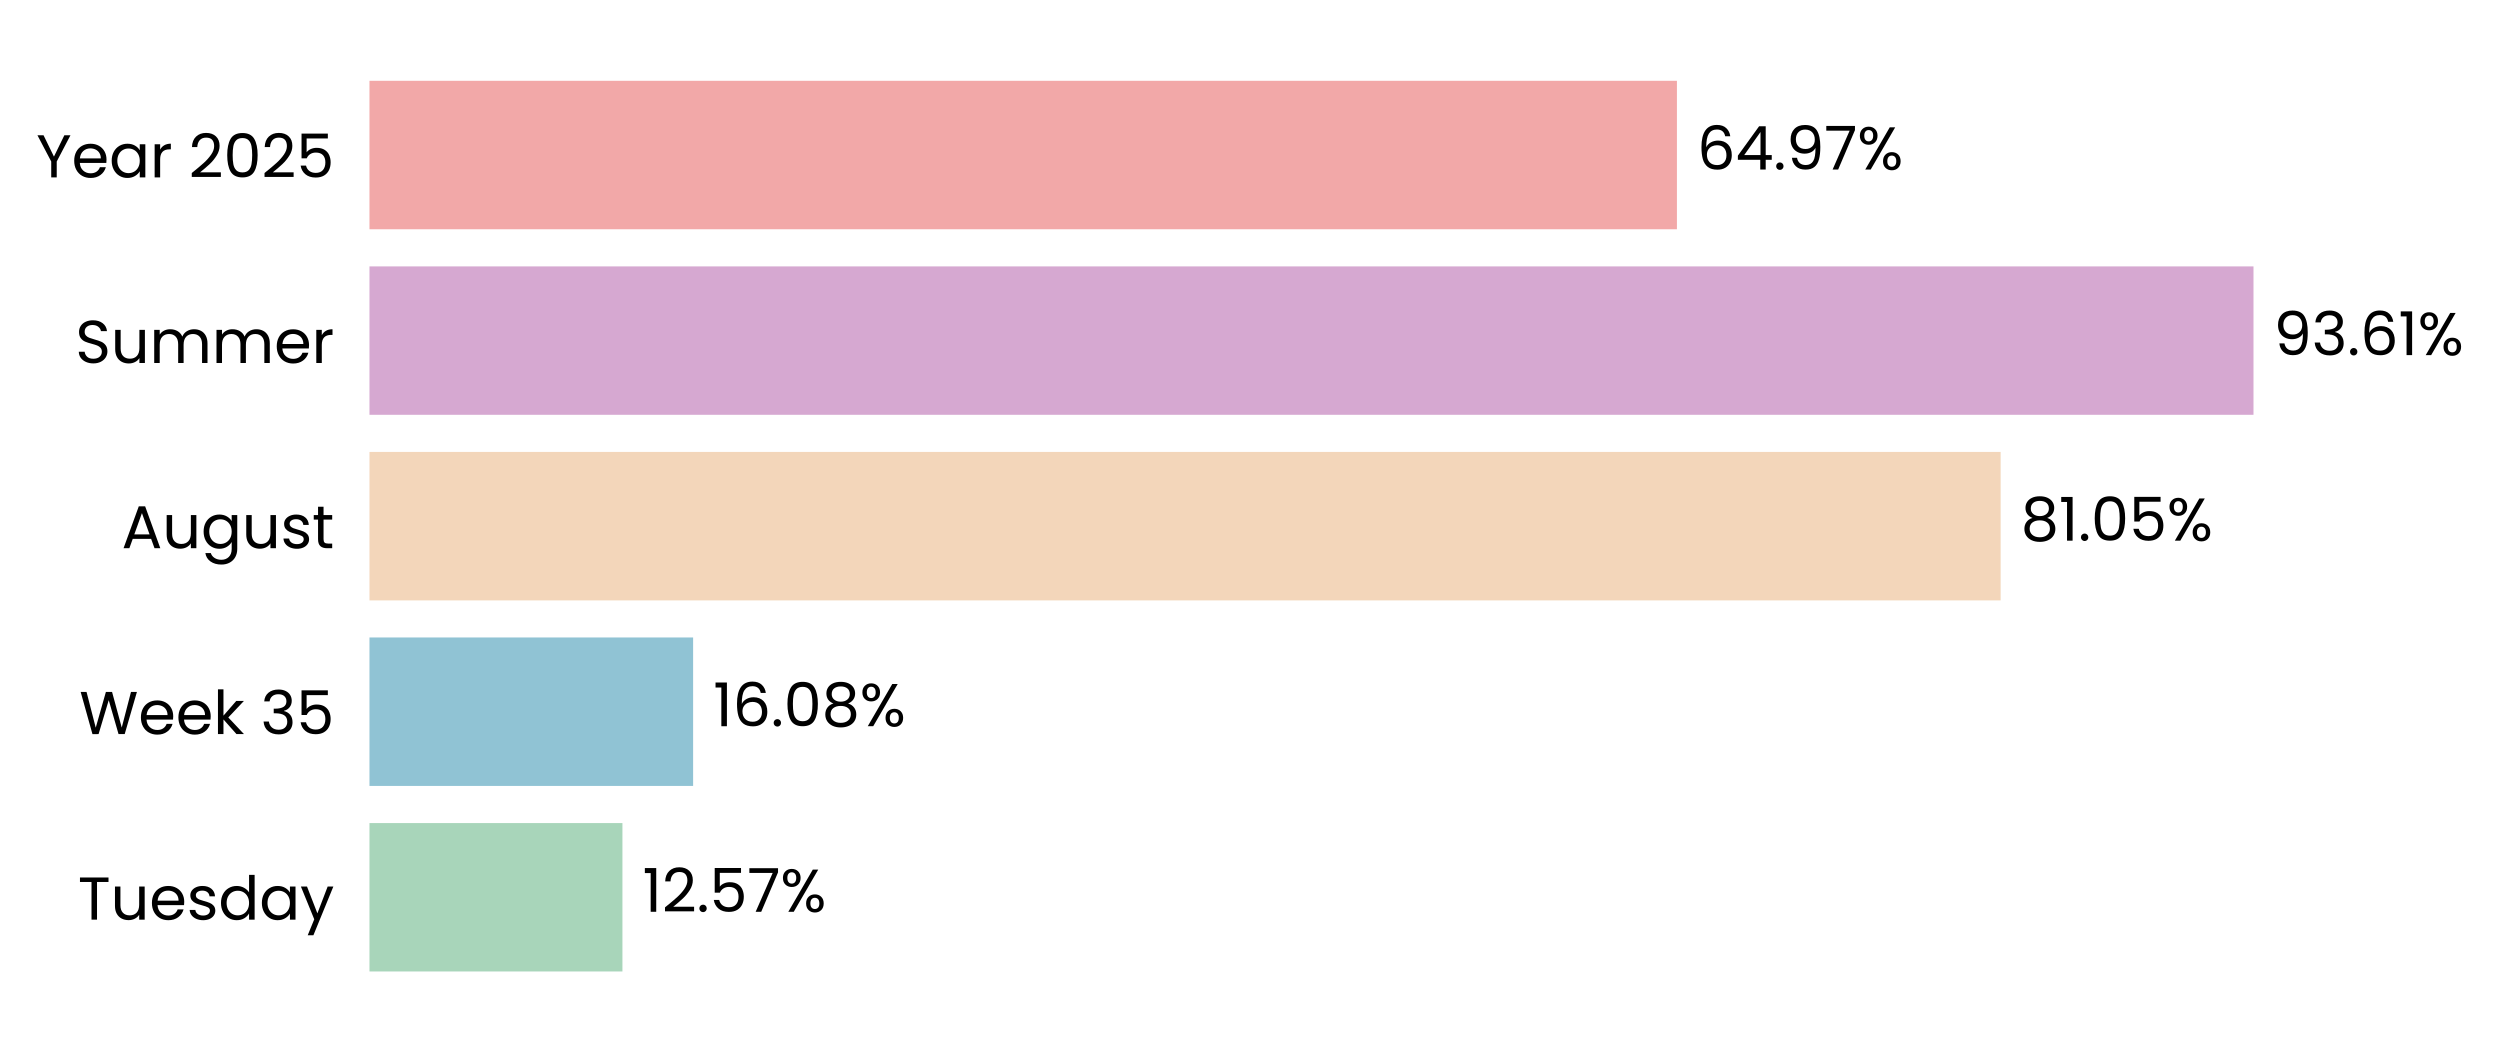
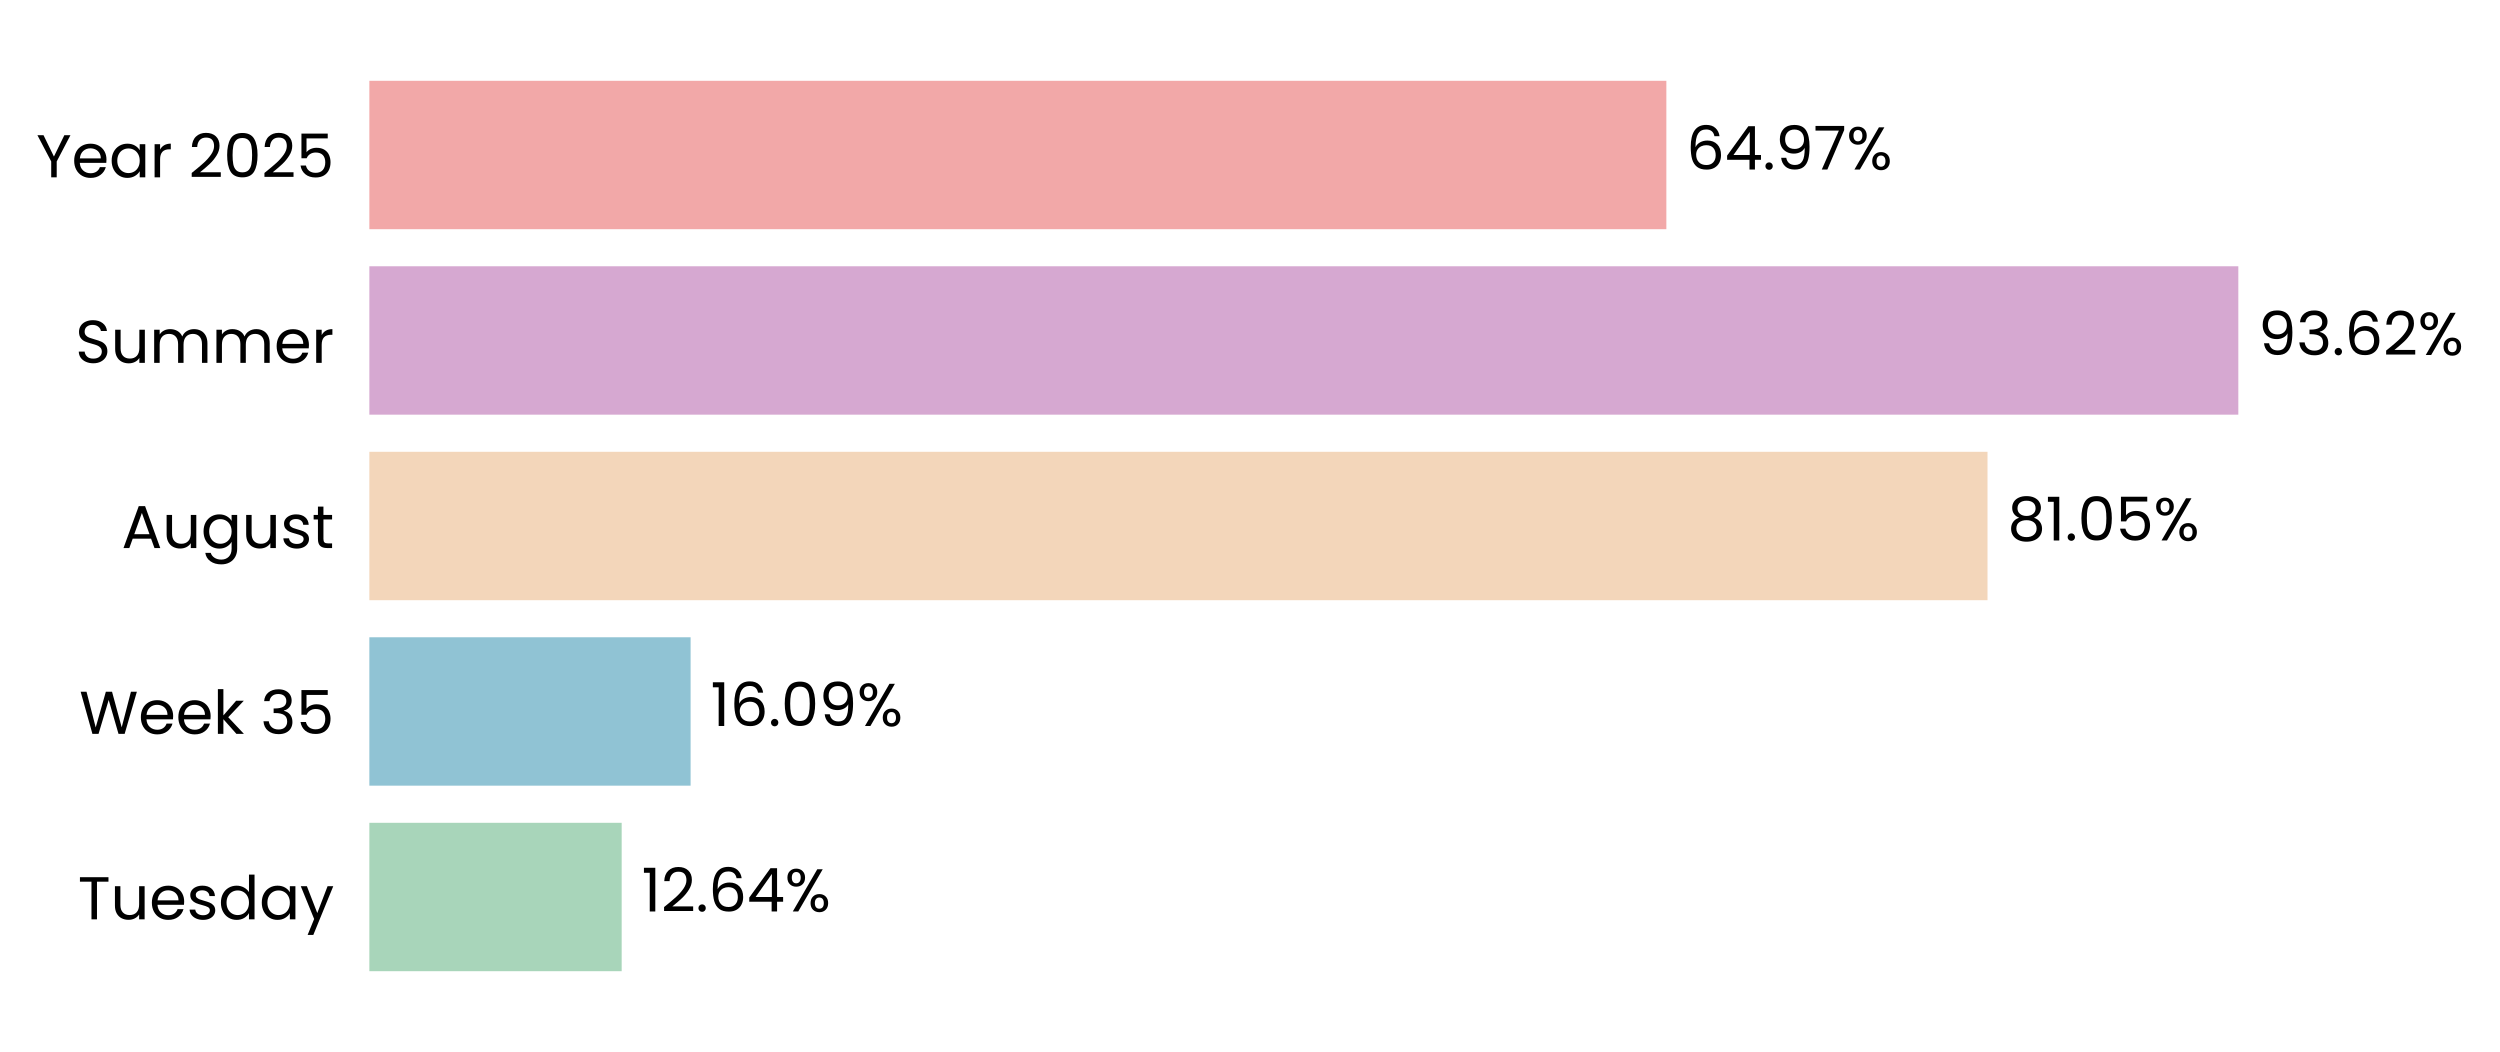
- <svg xmlns="http://www.w3.org/2000/svg" xmlns:xlink="http://www.w3.org/1999/xlink" width="496.049pt" height="208.8pt" viewBox="0 0 496.049 208.8" version="1.1">
+ <svg xmlns="http://www.w3.org/2000/svg" xmlns:xlink="http://www.w3.org/1999/xlink" width="496.214pt" height="208.8pt" viewBox="0 0 496.214 208.8" version="1.1">
  <defs>
    <style type="text/css">*{stroke-linejoin: round; stroke-linecap: butt}</style>
  </defs>
  <g id="figure_1">
    <g id="patch_1">
-       <path d="M 0 208.8  L 496.049 208.8  L 496.049 0  L 0 0  L 0 208.8  z " style="fill: none" />
+       <path d="M 0 208.8  L 496.214 208.8  L 496.214 0  L 0 0  L 0 208.8  z " style="fill: none" />
    </g>
    <g id="axes_1">
      <g id="patch_2">
-         <path d="M 73.311 201.6  L 472.636 201.6  L 472.636 7.2  L 73.311 7.2  L 73.311 201.6  z " style="fill: none" />
+         <path d="M 73.311 201.6  L 469.573 201.6  L 469.573 7.2  L 73.311 7.2  L 73.311 201.6  z " style="fill: none" />
      </g>
      <g id="patch_3">
-         <path d="M 73.311 192.764  L 123.504 192.764  L 123.504 163.309  L 73.311 163.309  z " clip-path="url(#pc578517580)" style="fill: #a8d5ba" />
+         <path d="M 73.311 192.764  L 123.394 192.764  L 123.394 163.309  L 73.311 163.309  z " clip-path="url(#p7301f0874a)" style="fill: #a8d5ba" />
      </g>
      <g id="patch_4">
-         <path d="M 73.311 155.945  L 137.528 155.945  L 137.528 126.491  L 73.311 126.491  z " clip-path="url(#pc578517580)" style="fill: #90c3d4" />
+         <path d="M 73.311 155.945  L 137.075 155.945  L 137.075 126.491  L 73.311 126.491  z " clip-path="url(#p7301f0874a)" style="fill: #90c3d4" />
      </g>
      <g id="patch_5">
-         <path d="M 73.311 119.127  L 396.966 119.127  L 396.966 89.673  L 73.311 89.673  z " clip-path="url(#pc578517580)" style="fill: #f3d6ba" />
+         <path d="M 73.311 119.127  L 394.492 119.127  L 394.492 89.673  L 73.311 89.673  z " clip-path="url(#p7301f0874a)" style="fill: #f3d6ba" />
      </g>
      <g id="patch_6">
-         <path d="M 73.311 82.309  L 447.138 82.309  L 447.138 52.855  L 73.311 52.855  z " clip-path="url(#pc578517580)" style="fill: #d6a8d1" />
+         <path d="M 73.311 82.309  L 444.274 82.309  L 444.274 52.855  L 73.311 52.855  z " clip-path="url(#p7301f0874a)" style="fill: #d6a8d1" />
      </g>
      <g id="patch_7">
-         <path d="M 73.311 45.491  L 332.736 45.491  L 332.736 16.036  L 73.311 16.036  z " clip-path="url(#pc578517580)" style="fill: #f2a8a8" />
+         <path d="M 73.311 45.491  L 330.747 45.491  L 330.747 16.036  L 73.311 16.036  z " clip-path="url(#p7301f0874a)" style="fill: #f2a8a8" />
      </g>
      <g id="matplotlib.axis_1">
        <g id="ytick_1">
          <g id="text_1">
            <g transform="translate(15.4575 182.4764) scale(0.12 -0.12)">
              <defs>
                <path id="Poppins-Regular-54" d="M 3238 4461  L 3238 3987  L 2022 3987  L 2022 0  L 1440 0  L 1440 3987  L 218 3987  L 218 4461  L 3238 4461  z " transform="scale(0.015625)" />
                <path id="Poppins-Regular-75" d="M 3603 3507  L 3603 0  L 3021 0  L 3021 518  Q 2854 250 2556 99  Q 2259 -51 1901 -51  Q 1491 -51 1164 118  Q 838 288 649 627  Q 461 966 461 1453  L 461 3507  L 1037 3507  L 1037 1530  Q 1037 1011 1299 732  Q 1562 454 2016 454  Q 2483 454 2752 742  Q 3021 1030 3021 1581  L 3021 3507  L 3603 3507  z " transform="scale(0.015625)" />
                <path id="Poppins-Regular-65" d="M 3693 1888  Q 3693 1722 3674 1536  L 870 1536  Q 902 1018 1225 726  Q 1549 435 2010 435  Q 2387 435 2640 611  Q 2893 787 2995 1082  L 3622 1082  Q 3482 576 3059 259  Q 2637 -58 2010 -58  Q 1510 -58 1116 166  Q 723 390 499 803  Q 275 1216 275 1760  Q 275 2304 492 2713  Q 710 3123 1104 3344  Q 1498 3565 2010 3565  Q 2509 3565 2893 3347  Q 3277 3130 3485 2749  Q 3693 2368 3693 1888  z M 3091 2010  Q 3091 2342 2944 2582  Q 2797 2822 2544 2947  Q 2291 3072 1984 3072  Q 1542 3072 1232 2790  Q 922 2509 877 2010  L 3091 2010  z " transform="scale(0.015625)" />
                <path id="Poppins-Regular-73" d="M 1734 -58  Q 1331 -58 1011 80  Q 691 218 505 464  Q 320 710 301 1030  L 902 1030  Q 928 768 1149 601  Q 1370 435 1728 435  Q 2061 435 2253 582  Q 2445 730 2445 954  Q 2445 1184 2240 1296  Q 2035 1408 1606 1517  Q 1216 1619 969 1724  Q 723 1830 547 2038  Q 371 2246 371 2586  Q 371 2854 531 3078  Q 691 3302 985 3433  Q 1280 3565 1658 3565  Q 2240 3565 2598 3270  Q 2957 2976 2982 2464  L 2400 2464  Q 2381 2739 2179 2905  Q 1978 3072 1638 3072  Q 1325 3072 1139 2937  Q 954 2803 954 2586  Q 954 2413 1066 2301  Q 1178 2189 1347 2121  Q 1517 2054 1818 1971  Q 2195 1869 2432 1769  Q 2669 1670 2838 1472  Q 3008 1274 3014 954  Q 3014 666 2854 435  Q 2694 205 2403 73  Q 2112 -58 1734 -58  z " transform="scale(0.015625)" />
                <path id="Poppins-Regular-64" d="M 275 1766  Q 275 2304 492 2710  Q 710 3117 1091 3341  Q 1472 3565 1946 3565  Q 2355 3565 2707 3376  Q 3059 3187 3245 2880  L 3245 4736  L 3834 4736  L 3834 0  L 3245 0  L 3245 659  Q 3072 346 2733 144  Q 2394 -58 1939 -58  Q 1472 -58 1091 172  Q 710 403 492 819  Q 275 1235 275 1766  z M 3245 1760  Q 3245 2157 3085 2451  Q 2925 2746 2653 2902  Q 2381 3059 2054 3059  Q 1728 3059 1459 2905  Q 1190 2752 1030 2457  Q 870 2163 870 1766  Q 870 1363 1030 1065  Q 1190 768 1459 611  Q 1728 454 2054 454  Q 2381 454 2653 611  Q 2925 768 3085 1065  Q 3245 1363 3245 1760  z " transform="scale(0.015625)" />
                <path id="Poppins-Regular-61" d="M 275 1766  Q 275 2304 492 2710  Q 710 3117 1091 3341  Q 1472 3565 1939 3565  Q 2400 3565 2739 3366  Q 3078 3168 3245 2867  L 3245 3507  L 3834 3507  L 3834 0  L 3245 0  L 3245 653  Q 3072 346 2729 144  Q 2387 -58 1933 -58  Q 1466 -58 1088 172  Q 710 403 492 819  Q 275 1235 275 1766  z M 3245 1760  Q 3245 2157 3085 2451  Q 2925 2746 2653 2902  Q 2381 3059 2054 3059  Q 1728 3059 1459 2905  Q 1190 2752 1030 2457  Q 870 2163 870 1766  Q 870 1363 1030 1065  Q 1190 768 1459 611  Q 1728 454 2054 454  Q 2381 454 2653 611  Q 2925 768 3085 1065  Q 3245 1363 3245 1760  z " transform="scale(0.015625)" />
                <path id="Poppins-Regular-79" d="M 3514 3507  L 1402 -1651  L 800 -1651  L 1491 38  L 77 3507  L 723 3507  L 1824 666  L 2912 3507  L 3514 3507  z " transform="scale(0.015625)" />
              </defs>
              <use xlink:href="#Poppins-Regular-54" />
              <use xlink:href="#Poppins-Regular-75" transform="translate(54.09999 0)" />
              <use xlink:href="#Poppins-Regular-65" transform="translate(118.1 0)" />
              <use xlink:href="#Poppins-Regular-73" transform="translate(180.1 0)" />
              <use xlink:href="#Poppins-Regular-64" transform="translate(232.3 0)" />
              <use xlink:href="#Poppins-Regular-61" transform="translate(299.8999 0)" />
              <use xlink:href="#Poppins-Regular-79" transform="translate(367.4999 0)" />
            </g>
          </g>
        </g>
        <g id="ytick_2">
          <g id="text_2">
            <g transform="translate(15.73125 145.6582) scale(0.12 -0.12)">
              <defs>
                <path id="Poppins-Regular-57" d="M 6099 4461  L 4806 0  L 4154 0  L 3117 3590  L 2042 0  L 1395 -6  L 147 4461  L 768 4461  L 1741 678  L 2816 4461  L 3469 4461  L 4493 691  L 5472 4461  L 6099 4461  z " transform="scale(0.015625)" />
                <path id="Poppins-Regular-6b" d="M 2451 0  L 1075 1549  L 1075 0  L 493 0  L 493 4736  L 1075 4736  L 1075 1952  L 2426 3507  L 3238 3507  L 1587 1760  L 3245 0  L 2451 0  z " transform="scale(0.015625)" />
                <path id="Poppins-Regular-20" transform="scale(0.015625)" />
                <path id="Poppins-Regular-33" d="M 384 3462  Q 429 4051 838 4384  Q 1248 4717 1901 4717  Q 2336 4717 2653 4560  Q 2970 4403 3133 4134  Q 3296 3866 3296 3526  Q 3296 3130 3069 2842  Q 2842 2554 2477 2470  L 2477 2438  Q 2893 2336 3136 2035  Q 3379 1734 3379 1248  Q 3379 883 3212 592  Q 3046 301 2713 134  Q 2381 -32 1914 -32  Q 1235 -32 800 323  Q 365 678 314 1331  L 877 1331  Q 922 947 1190 704  Q 1459 461 1907 461  Q 2355 461 2588 694  Q 2822 928 2822 1299  Q 2822 1779 2502 1990  Q 2182 2202 1536 2202  L 1389 2202  L 1389 2688  L 1542 2688  Q 2131 2694 2432 2883  Q 2733 3072 2733 3469  Q 2733 3808 2512 4013  Q 2291 4218 1882 4218  Q 1485 4218 1241 4013  Q 998 3808 954 3462  L 384 3462  z " transform="scale(0.015625)" />
                <path id="Poppins-Regular-35" d="M 3347 4122  L 1101 4122  L 1101 2662  Q 1248 2867 1536 2998  Q 1824 3130 2157 3130  Q 2688 3130 3021 2909  Q 3354 2688 3498 2339  Q 3642 1990 3642 1600  Q 3642 1139 3469 774  Q 3296 410 2941 198  Q 2586 -13 2061 -13  Q 1389 -13 973 332  Q 557 678 467 1254  L 1037 1254  Q 1120 890 1389 685  Q 1658 480 2067 480  Q 2573 480 2829 784  Q 3085 1088 3085 1587  Q 3085 2086 2829 2358  Q 2573 2630 2074 2630  Q 1734 2630 1481 2467  Q 1229 2304 1114 2022  L 563 2022  L 563 4634  L 3347 4634  L 3347 4122  z " transform="scale(0.015625)" />
              </defs>
              <use xlink:href="#Poppins-Regular-57" />
              <use xlink:href="#Poppins-Regular-65" transform="translate(97.59999 0)" />
              <use xlink:href="#Poppins-Regular-65" transform="translate(159.6 0)" />
              <use xlink:href="#Poppins-Regular-6b" transform="translate(221.6 0)" />
              <use xlink:href="#Poppins-Regular-20" transform="translate(273.0999 0)" />
              <use xlink:href="#Poppins-Regular-33" transform="translate(299.7999 0)" />
              <use xlink:href="#Poppins-Regular-35" transform="translate(358.6999 0)" />
            </g>
          </g>
        </g>
        <g id="ytick_3">
          <g id="text_3">
            <g transform="translate(24.11812 108.78) scale(0.12 -0.12)">
              <defs>
                <path id="Poppins-Regular-41" d="M 3130 992  L 1184 992  L 826 0  L 211 0  L 1824 4435  L 2496 4435  L 4102 0  L 3488 0  L 3130 992  z M 2963 1466  L 2157 3718  L 1350 1466  L 2963 1466  z " transform="scale(0.015625)" />
                <path id="Poppins-Regular-67" d="M 1939 3565  Q 2394 3565 2736 3366  Q 3078 3168 3245 2867  L 3245 3507  L 3834 3507  L 3834 -77  Q 3834 -557 3629 -931  Q 3424 -1306 3043 -1517  Q 2662 -1728 2157 -1728  Q 1466 -1728 1005 -1401  Q 544 -1075 461 -512  L 1037 -512  Q 1133 -832 1433 -1027  Q 1734 -1222 2157 -1222  Q 2637 -1222 2941 -921  Q 3245 -621 3245 -77  L 3245 659  Q 3072 352 2733 147  Q 2394 -58 1939 -58  Q 1472 -58 1091 172  Q 710 403 492 819  Q 275 1235 275 1766  Q 275 2304 492 2710  Q 710 3117 1091 3341  Q 1472 3565 1939 3565  z M 3245 1760  Q 3245 2157 3085 2451  Q 2925 2746 2653 2902  Q 2381 3059 2054 3059  Q 1728 3059 1459 2905  Q 1190 2752 1030 2457  Q 870 2163 870 1766  Q 870 1363 1030 1065  Q 1190 768 1459 611  Q 1728 454 2054 454  Q 2381 454 2653 611  Q 2925 768 3085 1065  Q 3245 1363 3245 1760  z " transform="scale(0.015625)" />
                <path id="Poppins-Regular-74" d="M 1203 3027  L 1203 960  Q 1203 704 1312 598  Q 1421 493 1690 493  L 2118 493  L 2118 0  L 1594 0  Q 1107 0 864 224  Q 621 448 621 960  L 621 3027  L 166 3027  L 166 3507  L 621 3507  L 621 4390  L 1203 4390  L 1203 3507  L 2118 3507  L 2118 3027  L 1203 3027  z " transform="scale(0.015625)" />
              </defs>
              <use xlink:href="#Poppins-Regular-41" />
              <use xlink:href="#Poppins-Regular-75" transform="translate(67.39999 0)" />
              <use xlink:href="#Poppins-Regular-67" transform="translate(131.4 0)" />
              <use xlink:href="#Poppins-Regular-75" transform="translate(199 0)" />
              <use xlink:href="#Poppins-Regular-73" transform="translate(263 0)" />
              <use xlink:href="#Poppins-Regular-74" transform="translate(315.2 0)" />
            </g>
          </g>
        </g>
        <g id="ytick_4">
          <g id="text_4">
            <g transform="translate(14.95125 72.02182) scale(0.12 -0.12)">
              <defs>
                <path id="Poppins-Regular-53" d="M 1907 -45  Q 1466 -45 1117 112  Q 768 269 569 547  Q 371 826 365 1190  L 986 1190  Q 1018 877 1245 662  Q 1472 448 1907 448  Q 2323 448 2563 656  Q 2803 864 2803 1190  Q 2803 1446 2662 1606  Q 2522 1766 2310 1849  Q 2099 1933 1741 2029  Q 1299 2144 1033 2259  Q 768 2374 579 2620  Q 390 2867 390 3283  Q 390 3648 576 3929  Q 762 4211 1098 4364  Q 1434 4518 1869 4518  Q 2496 4518 2896 4204  Q 3296 3891 3347 3373  L 2707 3373  Q 2675 3629 2438 3824  Q 2202 4019 1811 4019  Q 1446 4019 1216 3830  Q 986 3642 986 3302  Q 986 3059 1123 2905  Q 1261 2752 1462 2672  Q 1664 2592 2029 2490  Q 2470 2368 2739 2249  Q 3008 2131 3200 1884  Q 3392 1638 3392 1216  Q 3392 890 3219 602  Q 3046 314 2707 134  Q 2368 -45 1907 -45  z " transform="scale(0.015625)" />
                <path id="Poppins-Regular-6d" d="M 4710 3571  Q 5120 3571 5440 3401  Q 5760 3232 5945 2893  Q 6131 2554 6131 2067  L 6131 0  L 5555 0  L 5555 1984  Q 5555 2509 5296 2787  Q 5037 3066 4595 3066  Q 4141 3066 3872 2774  Q 3603 2483 3603 1933  L 3603 0  L 3027 0  L 3027 1984  Q 3027 2509 2768 2787  Q 2509 3066 2067 3066  Q 1613 3066 1344 2774  Q 1075 2483 1075 1933  L 1075 0  L 493 0  L 493 3507  L 1075 3507  L 1075 3002  Q 1248 3277 1539 3424  Q 1830 3571 2182 3571  Q 2624 3571 2963 3372  Q 3302 3174 3469 2790  Q 3616 3162 3955 3366  Q 4294 3571 4710 3571  z " transform="scale(0.015625)" />
                <path id="Poppins-Regular-72" d="M 1075 2938  Q 1229 3238 1513 3404  Q 1798 3571 2208 3571  L 2208 2970  L 2054 2970  Q 1075 2970 1075 1907  L 1075 0  L 493 0  L 493 3507  L 1075 3507  L 1075 2938  z " transform="scale(0.015625)" />
              </defs>
              <use xlink:href="#Poppins-Regular-53" />
              <use xlink:href="#Poppins-Regular-75" transform="translate(58.7 0)" />
              <use xlink:href="#Poppins-Regular-6d" transform="translate(122.7 0)" />
              <use xlink:href="#Poppins-Regular-6d" transform="translate(225.7 0)" />
              <use xlink:href="#Poppins-Regular-65" transform="translate(328.7 0)" />
              <use xlink:href="#Poppins-Regular-72" transform="translate(390.6999 0)" />
            </g>
          </g>
        </g>
        <g id="ytick_5">
          <g id="text_5">
            <g transform="translate(7.2 35.20364) scale(0.12 -0.12)">
              <defs>
                <path id="Poppins-Regular-59" d="M 3616 4461  L 2163 1683  L 2163 0  L 1581 0  L 1581 1683  L 122 4461  L 768 4461  L 1869 2202  L 2970 4461  L 3616 4461  z " transform="scale(0.015625)" />
                <path id="Poppins-Regular-32" d="M 326 467  Q 1139 1120 1600 1539  Q 2061 1958 2377 2416  Q 2694 2874 2694 3315  Q 2694 3731 2492 3971  Q 2291 4211 1843 4211  Q 1408 4211 1168 3939  Q 928 3667 909 3213  L 346 3213  Q 371 3930 780 4320  Q 1190 4710 1837 4710  Q 2496 4710 2883 4345  Q 3270 3981 3270 3341  Q 3270 2810 2953 2307  Q 2637 1805 2233 1424  Q 1830 1043 1203 538  L 3405 538  L 3405 51  L 326 51  L 326 467  z " transform="scale(0.015625)" />
                <path id="Poppins-Regular-30" d="M 397 2362  Q 397 3462 755 4080  Q 1114 4698 2010 4698  Q 2899 4698 3257 4080  Q 3616 3462 3616 2362  Q 3616 1242 3257 621  Q 2899 0 2010 0  Q 1114 0 755 621  Q 397 1242 397 2362  z M 3040 2362  Q 3040 2918 2966 3305  Q 2893 3693 2665 3929  Q 2438 4166 2010 4166  Q 1574 4166 1347 3929  Q 1120 3693 1046 3305  Q 973 2918 973 2362  Q 973 1786 1046 1395  Q 1120 1005 1347 768  Q 1574 531 2010 531  Q 2438 531 2665 768  Q 2893 1005 2966 1395  Q 3040 1786 3040 2362  z " transform="scale(0.015625)" />
              </defs>
              <use xlink:href="#Poppins-Regular-59" />
              <use xlink:href="#Poppins-Regular-65" transform="translate(58.39999 0)" />
              <use xlink:href="#Poppins-Regular-61" transform="translate(120.4 0)" />
              <use xlink:href="#Poppins-Regular-72" transform="translate(188 0)" />
              <use xlink:href="#Poppins-Regular-20" transform="translate(225.3 0)" />
              <use xlink:href="#Poppins-Regular-32" transform="translate(252 0)" />
              <use xlink:href="#Poppins-Regular-30" transform="translate(309.4999 0)" />
              <use xlink:href="#Poppins-Regular-32" transform="translate(372.2999 0)" />
              <use xlink:href="#Poppins-Regular-35" transform="translate(429.7999 0)" />
            </g>
          </g>
        </g>
      </g>
      <g id="text_6">
-         <g transform="translate(127.4973 180.9164) scale(0.12 -0.12)">
+         <g transform="translate(127.3569 180.9164) scale(0.12 -0.12)">
          <defs>
            <path id="Poppins-Regular-31" d="M 243 4096  L 243 4627  L 1446 4627  L 1446 0  L 858 0  L 858 4096  L 243 4096  z " transform="scale(0.015625)" />
            <path id="Poppins-Regular-2e" d="M 678 -38  Q 512 -38 397 77  Q 282 192 282 358  Q 282 525 397 640  Q 512 755 678 755  Q 838 755 950 640  Q 1062 525 1062 358  Q 1062 192 950 77  Q 838 -38 678 -38  z " transform="scale(0.015625)" />
-             <path id="Poppins-Regular-37" d="M 3245 4173  L 1466 0  L 877 0  L 2682 4115  L 211 4115  L 211 4614  L 3245 4614  L 3245 4173  z " transform="scale(0.015625)" />
+             <path id="Poppins-Regular-36" d="M 2976 3526  Q 2835 4237 2099 4237  Q 1530 4237 1248 3798  Q 966 3360 973 2355  Q 1120 2688 1462 2877  Q 1805 3066 2227 3066  Q 2886 3066 3280 2656  Q 3674 2246 3674 1523  Q 3674 1088 3504 742  Q 3334 397 2992 192  Q 2650 -13 2163 -13  Q 1504 -13 1133 281  Q 762 576 614 1094  Q 467 1613 467 2374  Q 467 4723 2106 4723  Q 2733 4723 3091 4384  Q 3450 4045 3514 3526  L 2976 3526  z M 2106 2573  Q 1830 2573 1587 2461  Q 1344 2349 1193 2121  Q 1043 1894 1043 1568  Q 1043 1082 1324 778  Q 1606 474 2131 474  Q 2579 474 2844 752  Q 3110 1030 3110 1504  Q 3110 2003 2854 2288  Q 2598 2573 2106 2573  z " transform="scale(0.015625)" />
+             <path id="Poppins-Regular-34" d="M 256 1030  L 256 1472  L 2502 4582  L 3200 4582  L 3200 1536  L 3840 1536  L 3840 1030  L 3200 1030  L 3200 0  L 2624 0  L 2624 1030  L 256 1030  z M 2650 3974  L 928 1536  L 2650 1536  L 2650 3974  z " transform="scale(0.015625)" />
            <path id="Poppins-Regular-25" d="M 269 3584  Q 269 4019 531 4278  Q 794 4538 1203 4538  Q 1613 4538 1875 4278  Q 2138 4019 2138 3584  Q 2138 3142 1875 2883  Q 1613 2624 1203 2624  Q 794 2624 531 2883  Q 269 3142 269 3584  z M 4006 4467  L 1414 0  L 838 0  L 3430 4467  L 4006 4467  z M 1203 4179  Q 986 4179 861 4028  Q 736 3878 736 3584  Q 736 3290 861 3136  Q 986 2982 1203 2982  Q 1421 2982 1549 3139  Q 1677 3296 1677 3584  Q 1677 3878 1549 4028  Q 1421 4179 1203 4179  z M 2720 883  Q 2720 1325 2982 1584  Q 3245 1843 3654 1843  Q 4064 1843 4323 1584  Q 4582 1325 4582 883  Q 4582 448 4323 185  Q 4064 -77 3654 -77  Q 3245 -77 2982 182  Q 2720 442 2720 883  z M 3648 1478  Q 3430 1478 3302 1328  Q 3174 1178 3174 883  Q 3174 595 3302 444  Q 3430 294 3648 294  Q 3866 294 3994 444  Q 4122 595 4122 883  Q 4122 1178 3994 1328  Q 3866 1478 3648 1478  z " transform="scale(0.015625)" />
          </defs>
          <use xlink:href="#Poppins-Regular-31" />
          <use xlink:href="#Poppins-Regular-32" transform="translate(31.99998 0)" />
          <use xlink:href="#Poppins-Regular-2e" transform="translate(89.49997 0)" />
-           <use xlink:href="#Poppins-Regular-35" transform="translate(110.5 0)" />
-           <use xlink:href="#Poppins-Regular-37" transform="translate(173.2999 0)" />
-           <use xlink:href="#Poppins-Regular-25" transform="translate(227.8999 0)" />
+           <use xlink:href="#Poppins-Regular-36" transform="translate(110.5 0)" />
+           <use xlink:href="#Poppins-Regular-34" transform="translate(173.9999 0)" />
+           <use xlink:href="#Poppins-Regular-25" transform="translate(236.8999 0)" />
        </g>
      </g>
      <g id="text_7">
-         <g transform="translate(141.5212 144.0982) scale(0.12 -0.12)">
+         <g transform="translate(141.0373 144.0982) scale(0.12 -0.12)">
          <defs>
-             <path id="Poppins-Regular-36" d="M 2976 3526  Q 2835 4237 2099 4237  Q 1530 4237 1248 3798  Q 966 3360 973 2355  Q 1120 2688 1462 2877  Q 1805 3066 2227 3066  Q 2886 3066 3280 2656  Q 3674 2246 3674 1523  Q 3674 1088 3504 742  Q 3334 397 2992 192  Q 2650 -13 2163 -13  Q 1504 -13 1133 281  Q 762 576 614 1094  Q 467 1613 467 2374  Q 467 4723 2106 4723  Q 2733 4723 3091 4384  Q 3450 4045 3514 3526  L 2976 3526  z M 2106 2573  Q 1830 2573 1587 2461  Q 1344 2349 1193 2121  Q 1043 1894 1043 1568  Q 1043 1082 1324 778  Q 1606 474 2131 474  Q 2579 474 2844 752  Q 3110 1030 3110 1504  Q 3110 2003 2854 2288  Q 2598 2573 2106 2573  z " transform="scale(0.015625)" />
-             <path id="Poppins-Regular-38" d="M 1242 2406  Q 883 2547 691 2816  Q 499 3085 499 3469  Q 499 3814 672 4092  Q 845 4371 1187 4534  Q 1530 4698 2016 4698  Q 2502 4698 2844 4534  Q 3187 4371 3363 4092  Q 3539 3814 3539 3469  Q 3539 3098 3340 2819  Q 3142 2541 2797 2406  Q 3194 2285 3427 1981  Q 3661 1677 3661 1248  Q 3661 832 3456 521  Q 3251 211 2876 41  Q 2502 -128 2016 -128  Q 1530 -128 1162 41  Q 794 211 589 521  Q 384 832 384 1248  Q 384 1677 614 1984  Q 845 2291 1242 2406  z M 2976 3398  Q 2976 3789 2720 4000  Q 2464 4211 2016 4211  Q 1574 4211 1318 4000  Q 1062 3789 1062 3392  Q 1062 3034 1328 2816  Q 1594 2598 2016 2598  Q 2445 2598 2710 2819  Q 2976 3040 2976 3398  z M 2016 2150  Q 1542 2150 1241 1929  Q 941 1709 941 1267  Q 941 858 1232 608  Q 1523 358 2016 358  Q 2509 358 2797 608  Q 3085 858 3085 1267  Q 3085 1696 2790 1923  Q 2496 2150 2016 2150  z " transform="scale(0.015625)" />
+             <path id="Poppins-Regular-39" d="M 1146 1242  Q 1210 877 1443 678  Q 1677 480 2074 480  Q 2605 480 2857 896  Q 3110 1312 3098 2298  Q 2963 2010 2649 1846  Q 2336 1683 1952 1683  Q 1523 1683 1187 1859  Q 851 2035 659 2374  Q 467 2714 467 3194  Q 467 3878 864 4297  Q 1261 4717 1990 4717  Q 2886 4717 3248 4134  Q 3610 3552 3610 2400  Q 3610 1594 3466 1069  Q 3322 544 2979 269  Q 2637 -6 2042 -6  Q 1389 -6 1024 346  Q 659 698 608 1242  L 1146 1242  z M 2048 2176  Q 2477 2176 2752 2441  Q 3027 2707 3027 3162  Q 3027 3642 2758 3936  Q 2490 4230 2003 4230  Q 1555 4230 1289 3948  Q 1024 3667 1024 3206  Q 1024 2739 1286 2457  Q 1549 2176 2048 2176  z " transform="scale(0.015625)" />
          </defs>
          <use xlink:href="#Poppins-Regular-31" />
          <use xlink:href="#Poppins-Regular-36" transform="translate(31.99998 0)" />
          <use xlink:href="#Poppins-Regular-2e" transform="translate(95.49997 0)" />
          <use xlink:href="#Poppins-Regular-30" transform="translate(116.5 0)" />
-           <use xlink:href="#Poppins-Regular-38" transform="translate(179.2999 0)" />
-           <use xlink:href="#Poppins-Regular-25" transform="translate(242.3999 0)" />
+           <use xlink:href="#Poppins-Regular-39" transform="translate(179.2999 0)" />
+           <use xlink:href="#Poppins-Regular-25" transform="translate(242.2999 0)" />
        </g>
      </g>
      <g id="text_8">
-         <g transform="translate(400.9593 107.28) scale(0.12 -0.12)">
+         <g transform="translate(398.455 107.28) scale(0.12 -0.12)">
+           <defs>
+             <path id="Poppins-Regular-38" d="M 1242 2406  Q 883 2547 691 2816  Q 499 3085 499 3469  Q 499 3814 672 4092  Q 845 4371 1187 4534  Q 1530 4698 2016 4698  Q 2502 4698 2844 4534  Q 3187 4371 3363 4092  Q 3539 3814 3539 3469  Q 3539 3098 3340 2819  Q 3142 2541 2797 2406  Q 3194 2285 3427 1981  Q 3661 1677 3661 1248  Q 3661 832 3456 521  Q 3251 211 2876 41  Q 2502 -128 2016 -128  Q 1530 -128 1162 41  Q 794 211 589 521  Q 384 832 384 1248  Q 384 1677 614 1984  Q 845 2291 1242 2406  z M 2976 3398  Q 2976 3789 2720 4000  Q 2464 4211 2016 4211  Q 1574 4211 1318 4000  Q 1062 3789 1062 3392  Q 1062 3034 1328 2816  Q 1594 2598 2016 2598  Q 2445 2598 2710 2819  Q 2976 3040 2976 3398  z M 2016 2150  Q 1542 2150 1241 1929  Q 941 1709 941 1267  Q 941 858 1232 608  Q 1523 358 2016 358  Q 2509 358 2797 608  Q 3085 858 3085 1267  Q 3085 1696 2790 1923  Q 2496 2150 2016 2150  z " transform="scale(0.015625)" />
+           </defs>
          <use xlink:href="#Poppins-Regular-38" />
          <use xlink:href="#Poppins-Regular-31" transform="translate(63.09999 0)" />
          <use xlink:href="#Poppins-Regular-2e" transform="translate(95.09998 0)" />
          <use xlink:href="#Poppins-Regular-30" transform="translate(116.1 0)" />
          <use xlink:href="#Poppins-Regular-35" transform="translate(178.8999 0)" />
          <use xlink:href="#Poppins-Regular-25" transform="translate(241.6999 0)" />
        </g>
      </g>
      <g id="text_9">
-         <g transform="translate(451.1314 70.46182) scale(0.12 -0.12)">
-           <defs>
-             <path id="Poppins-Regular-39" d="M 1146 1242  Q 1210 877 1443 678  Q 1677 480 2074 480  Q 2605 480 2857 896  Q 3110 1312 3098 2298  Q 2963 2010 2649 1846  Q 2336 1683 1952 1683  Q 1523 1683 1187 1859  Q 851 2035 659 2374  Q 467 2714 467 3194  Q 467 3878 864 4297  Q 1261 4717 1990 4717  Q 2886 4717 3248 4134  Q 3610 3552 3610 2400  Q 3610 1594 3466 1069  Q 3322 544 2979 269  Q 2637 -6 2042 -6  Q 1389 -6 1024 346  Q 659 698 608 1242  L 1146 1242  z M 2048 2176  Q 2477 2176 2752 2441  Q 3027 2707 3027 3162  Q 3027 3642 2758 3936  Q 2490 4230 2003 4230  Q 1555 4230 1289 3948  Q 1024 3667 1024 3206  Q 1024 2739 1286 2457  Q 1549 2176 2048 2176  z " transform="scale(0.015625)" />
-           </defs>
+         <g transform="translate(448.2364 70.46182) scale(0.12 -0.12)">
          <use xlink:href="#Poppins-Regular-39" />
          <use xlink:href="#Poppins-Regular-33" transform="translate(62.99999 0)" />
          <use xlink:href="#Poppins-Regular-2e" transform="translate(121.9 0)" />
          <use xlink:href="#Poppins-Regular-36" transform="translate(142.9 0)" />
-           <use xlink:href="#Poppins-Regular-31" transform="translate(206.3999 0)" />
-           <use xlink:href="#Poppins-Regular-25" transform="translate(238.3999 0)" />
+           <use xlink:href="#Poppins-Regular-32" transform="translate(206.3999 0)" />
+           <use xlink:href="#Poppins-Regular-25" transform="translate(263.8999 0)" />
        </g>
      </g>
      <g id="text_10">
-         <g transform="translate(336.7293 33.64364) scale(0.12 -0.12)">
+         <g transform="translate(334.7095 33.64364) scale(0.12 -0.12)">
          <defs>
-             <path id="Poppins-Regular-34" d="M 256 1030  L 256 1472  L 2502 4582  L 3200 4582  L 3200 1536  L 3840 1536  L 3840 1030  L 3200 1030  L 3200 0  L 2624 0  L 2624 1030  L 256 1030  z M 2650 3974  L 928 1536  L 2650 1536  L 2650 3974  z " transform="scale(0.015625)" />
+             <path id="Poppins-Regular-37" d="M 3245 4173  L 1466 0  L 877 0  L 2682 4115  L 211 4115  L 211 4614  L 3245 4614  L 3245 4173  z " transform="scale(0.015625)" />
          </defs>
          <use xlink:href="#Poppins-Regular-36" />
          <use xlink:href="#Poppins-Regular-34" transform="translate(63.49999 0)" />
          <use xlink:href="#Poppins-Regular-2e" transform="translate(126.4 0)" />
          <use xlink:href="#Poppins-Regular-39" transform="translate(147.4 0)" />
          <use xlink:href="#Poppins-Regular-37" transform="translate(210.3999 0)" />
          <use xlink:href="#Poppins-Regular-25" transform="translate(264.9999 0)" />
        </g>
      </g>
    </g>
  </g>
  <defs>
-     <clipPath id="pc578517580">
-       <rect x="73.311" y="7.2" width="399.324" height="194.4" />
+     <clipPath id="p7301f0874a">
+       <rect x="73.311" y="7.2" width="396.261" height="194.4" />
    </clipPath>
  </defs>
</svg>
